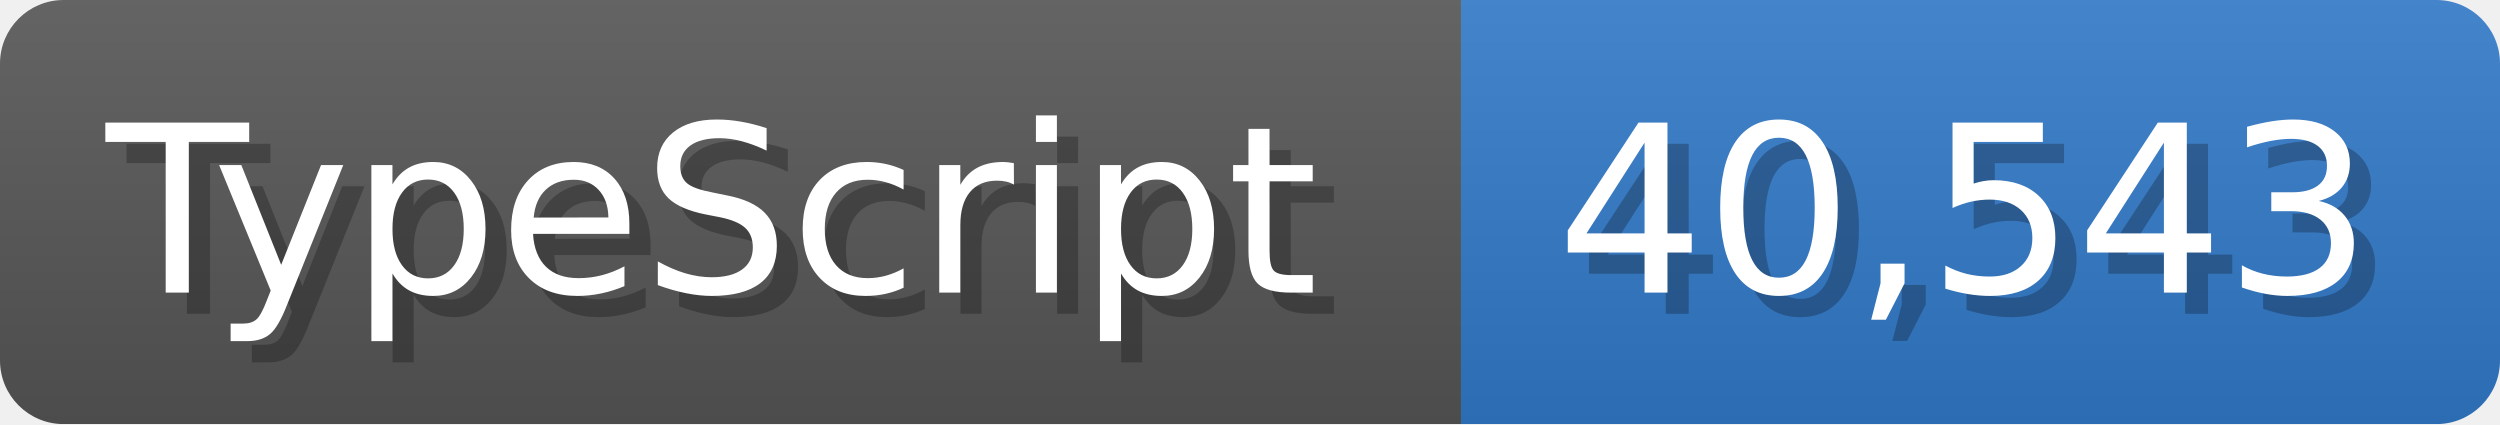
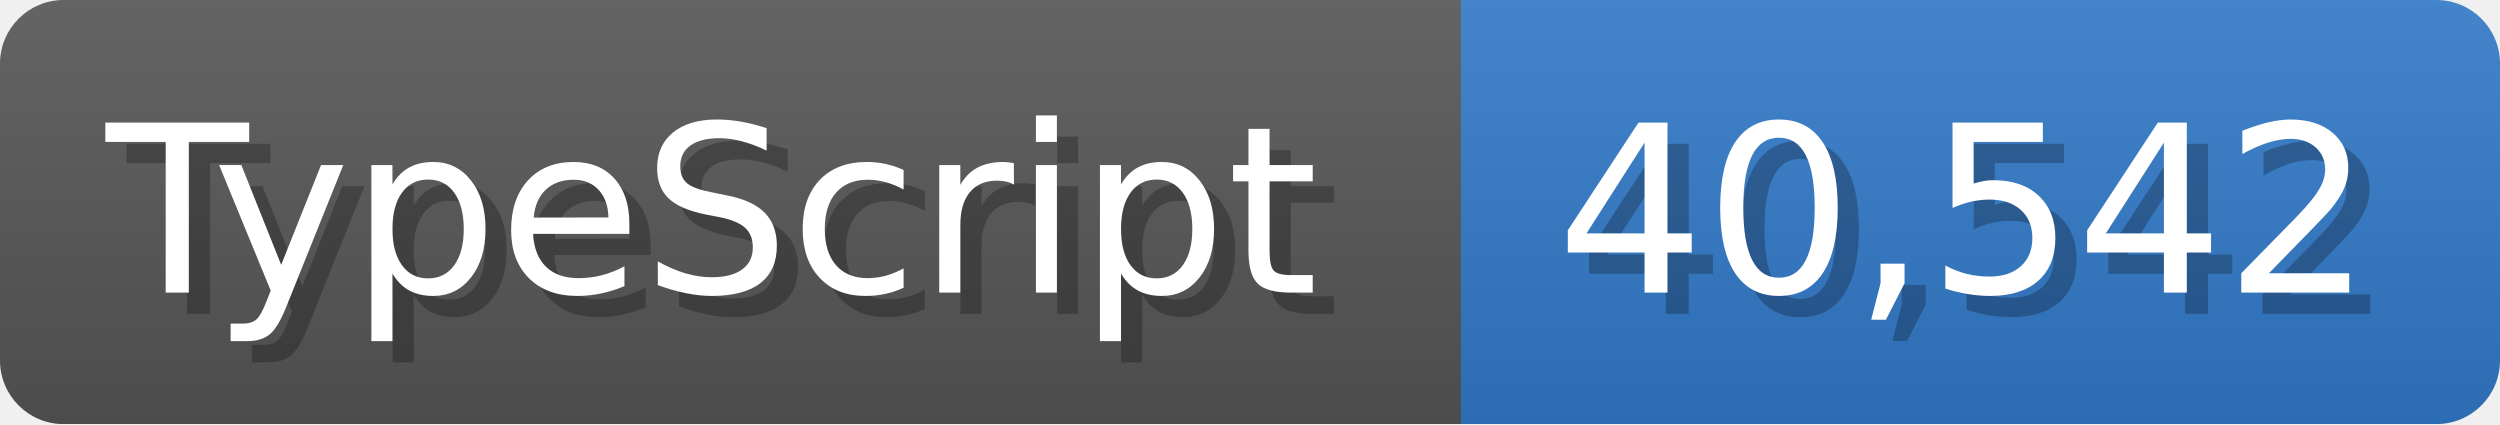
<svg xmlns="http://www.w3.org/2000/svg" width="117.9" height="20" viewBox="0 0 1179 200">
  <linearGradient id="a" x2="0" y2="100%">
    <stop offset="0" stop-opacity=".1" stop-color="#EEE" />
    <stop offset="1" stop-opacity=".1" />
  </linearGradient>
  <mask id="m">
    <rect width="1179" height="200" rx="30" fill="#FFF" />
  </mask>
  <g mask="url(#m)">
    <rect width="689" height="200" fill="#555" />
    <rect width="490" height="200" fill="#3178c6" x="689" />
    <rect width="1179" height="200" fill="url(#a)" />
  </g>
  <g fill="#fff" text-anchor="start" font-family="Verdana,DejaVu Sans,sans-serif" font-size="110">
    <text x="60" y="148" textLength="589" fill="#000" opacity="0.25">TypeScript</text>
    <text x="50" y="138" textLength="589">TypeScript</text>
-     <text x="744" y="148" textLength="390" fill="#000" opacity="0.25">40,543</text>
-     <text x="734" y="138" textLength="390">40,543</text>
+     <text x="744" y="148" textLength="390" fill="#000" opacity="0.25">40,542</text>
+     <text x="734" y="138" textLength="390">40,542</text>
  </g>
</svg>
